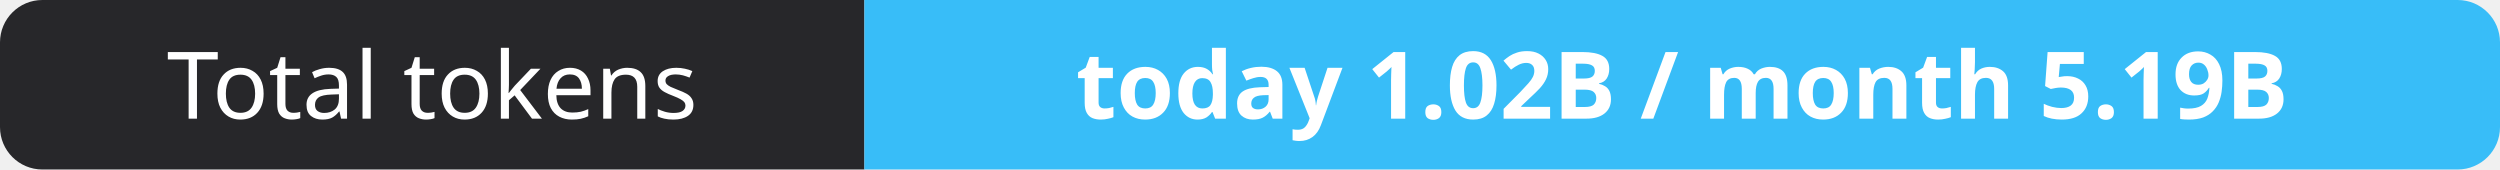
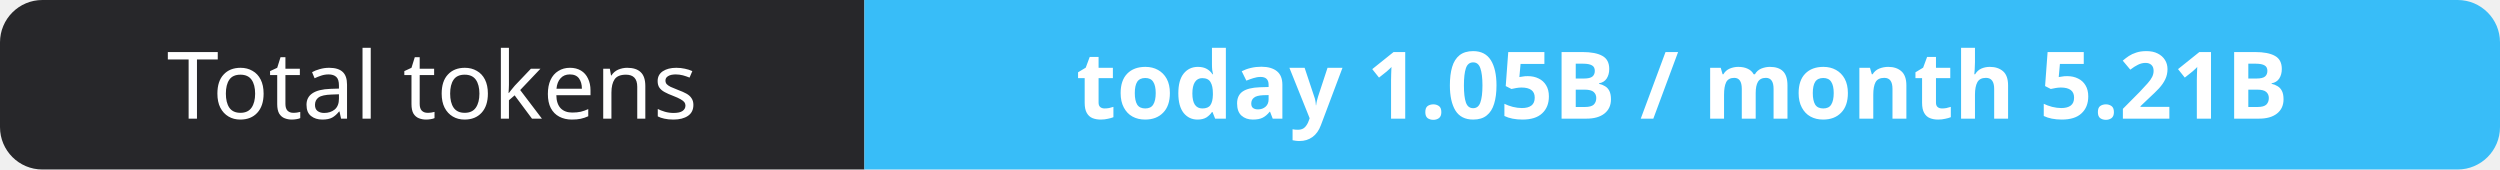
- <svg xmlns="http://www.w3.org/2000/svg" width="295" height="20" role="img" aria-label="Total tokens: today 1.02B / month 5.19B">
+ <svg xmlns="http://www.w3.org/2000/svg" width="295" height="20" role="img" aria-label="Total tokens: today 1.05B / month 5.21B">
  <clipPath id="r">
    <rect width="295" height="20" rx="5" fill="#fff" />
  </clipPath>
  <g clip-path="url(#r)">
    <rect width="102" height="20" fill="#27272a" />
    <rect x="102" width="193" height="20" fill="#38bdf8" />
  </g>
  <g fill="#fff" text-anchor="middle" font-family="Verdana,Geneva,sans-serif" font-size="11">
    <text x="51.0" y="14">Total tokens</text>
-     <text x="198.5" y="14" font-weight="700">today 1.02B / month 5.19B</text>
+     <text x="198.5" y="14" font-weight="700">today 1.05B / month 5.21B</text>
  </g>
</svg>
